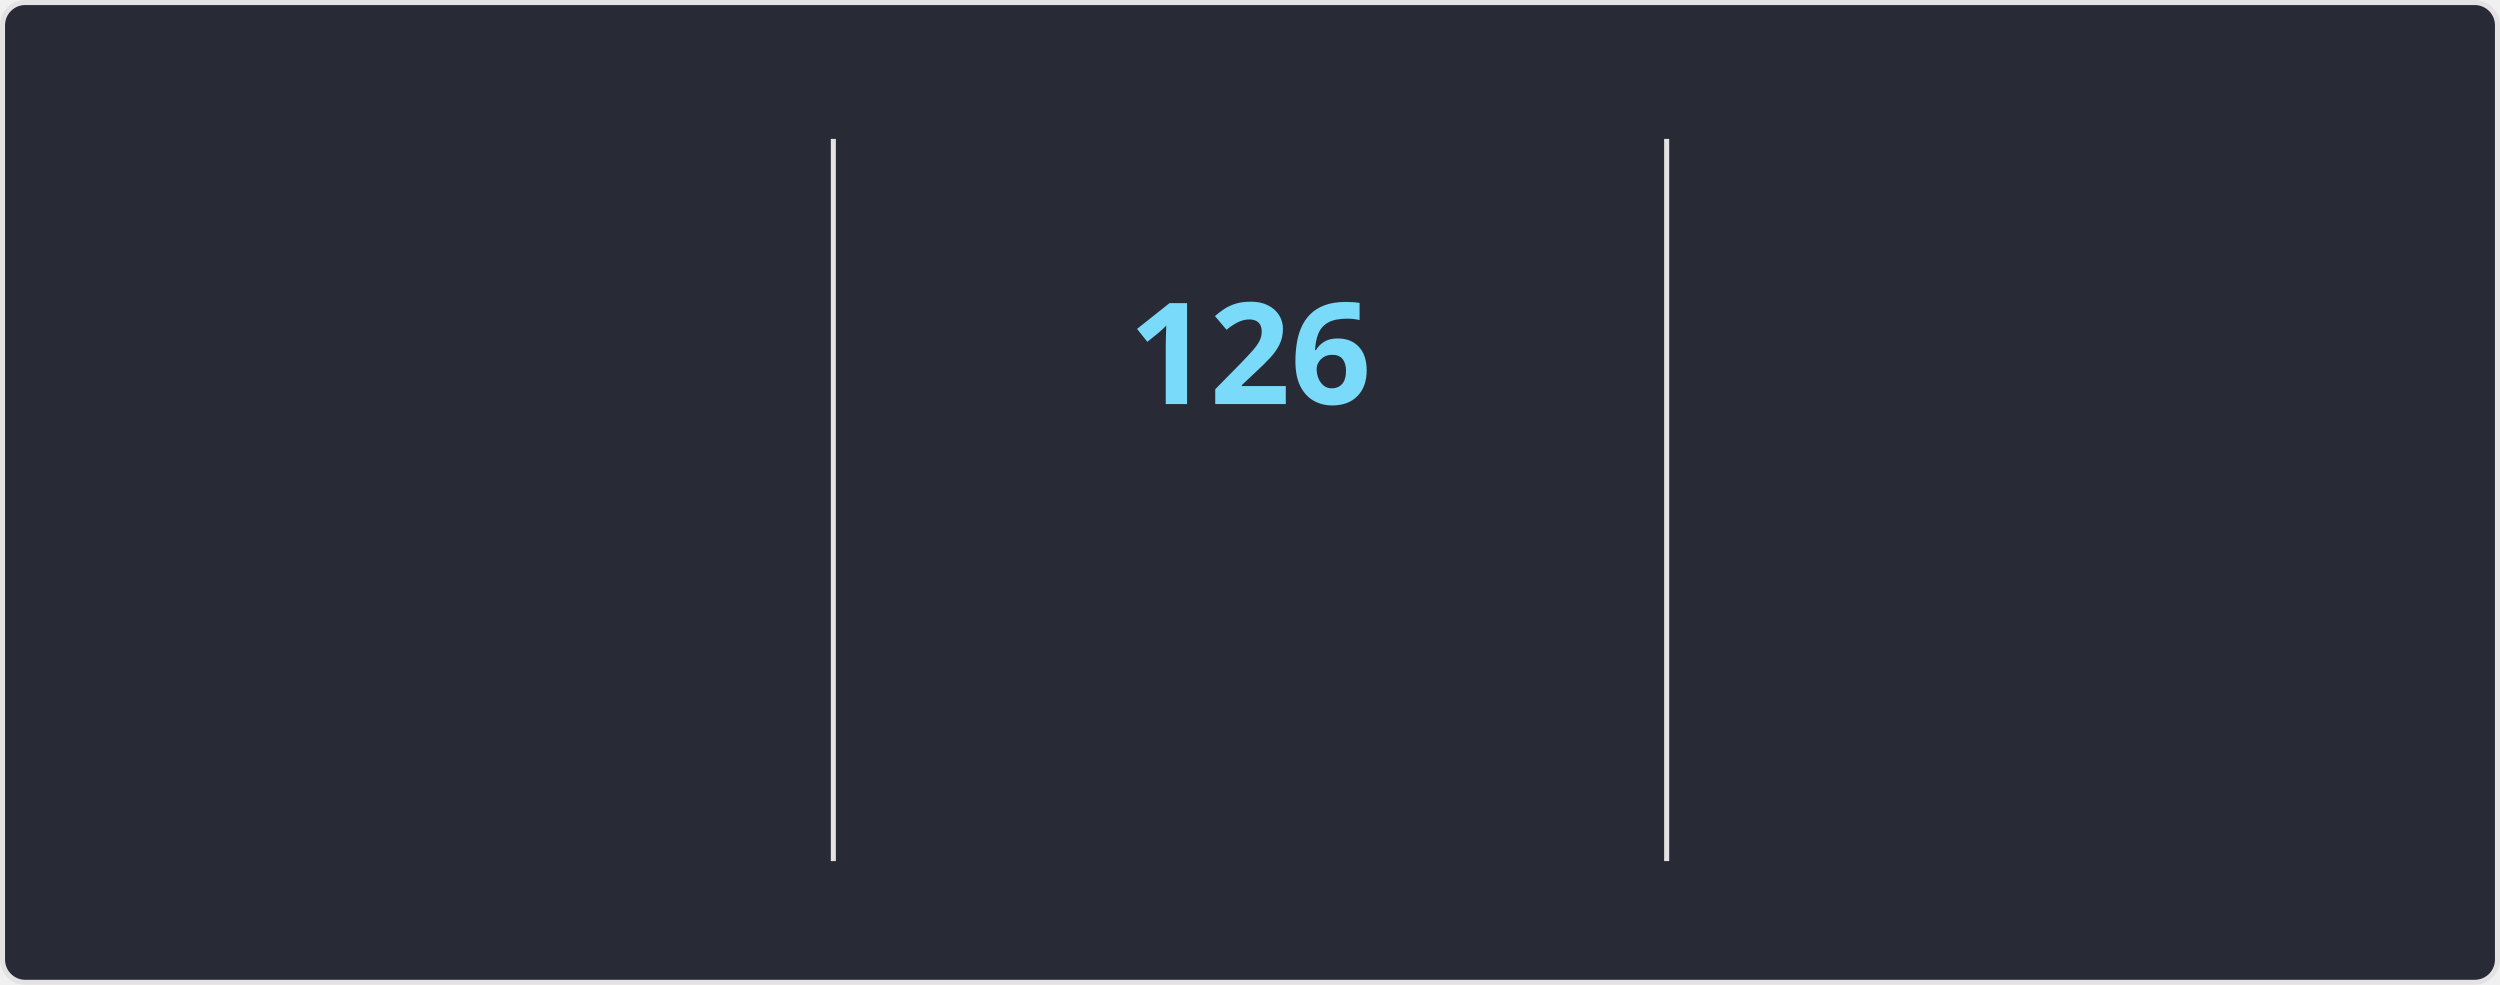
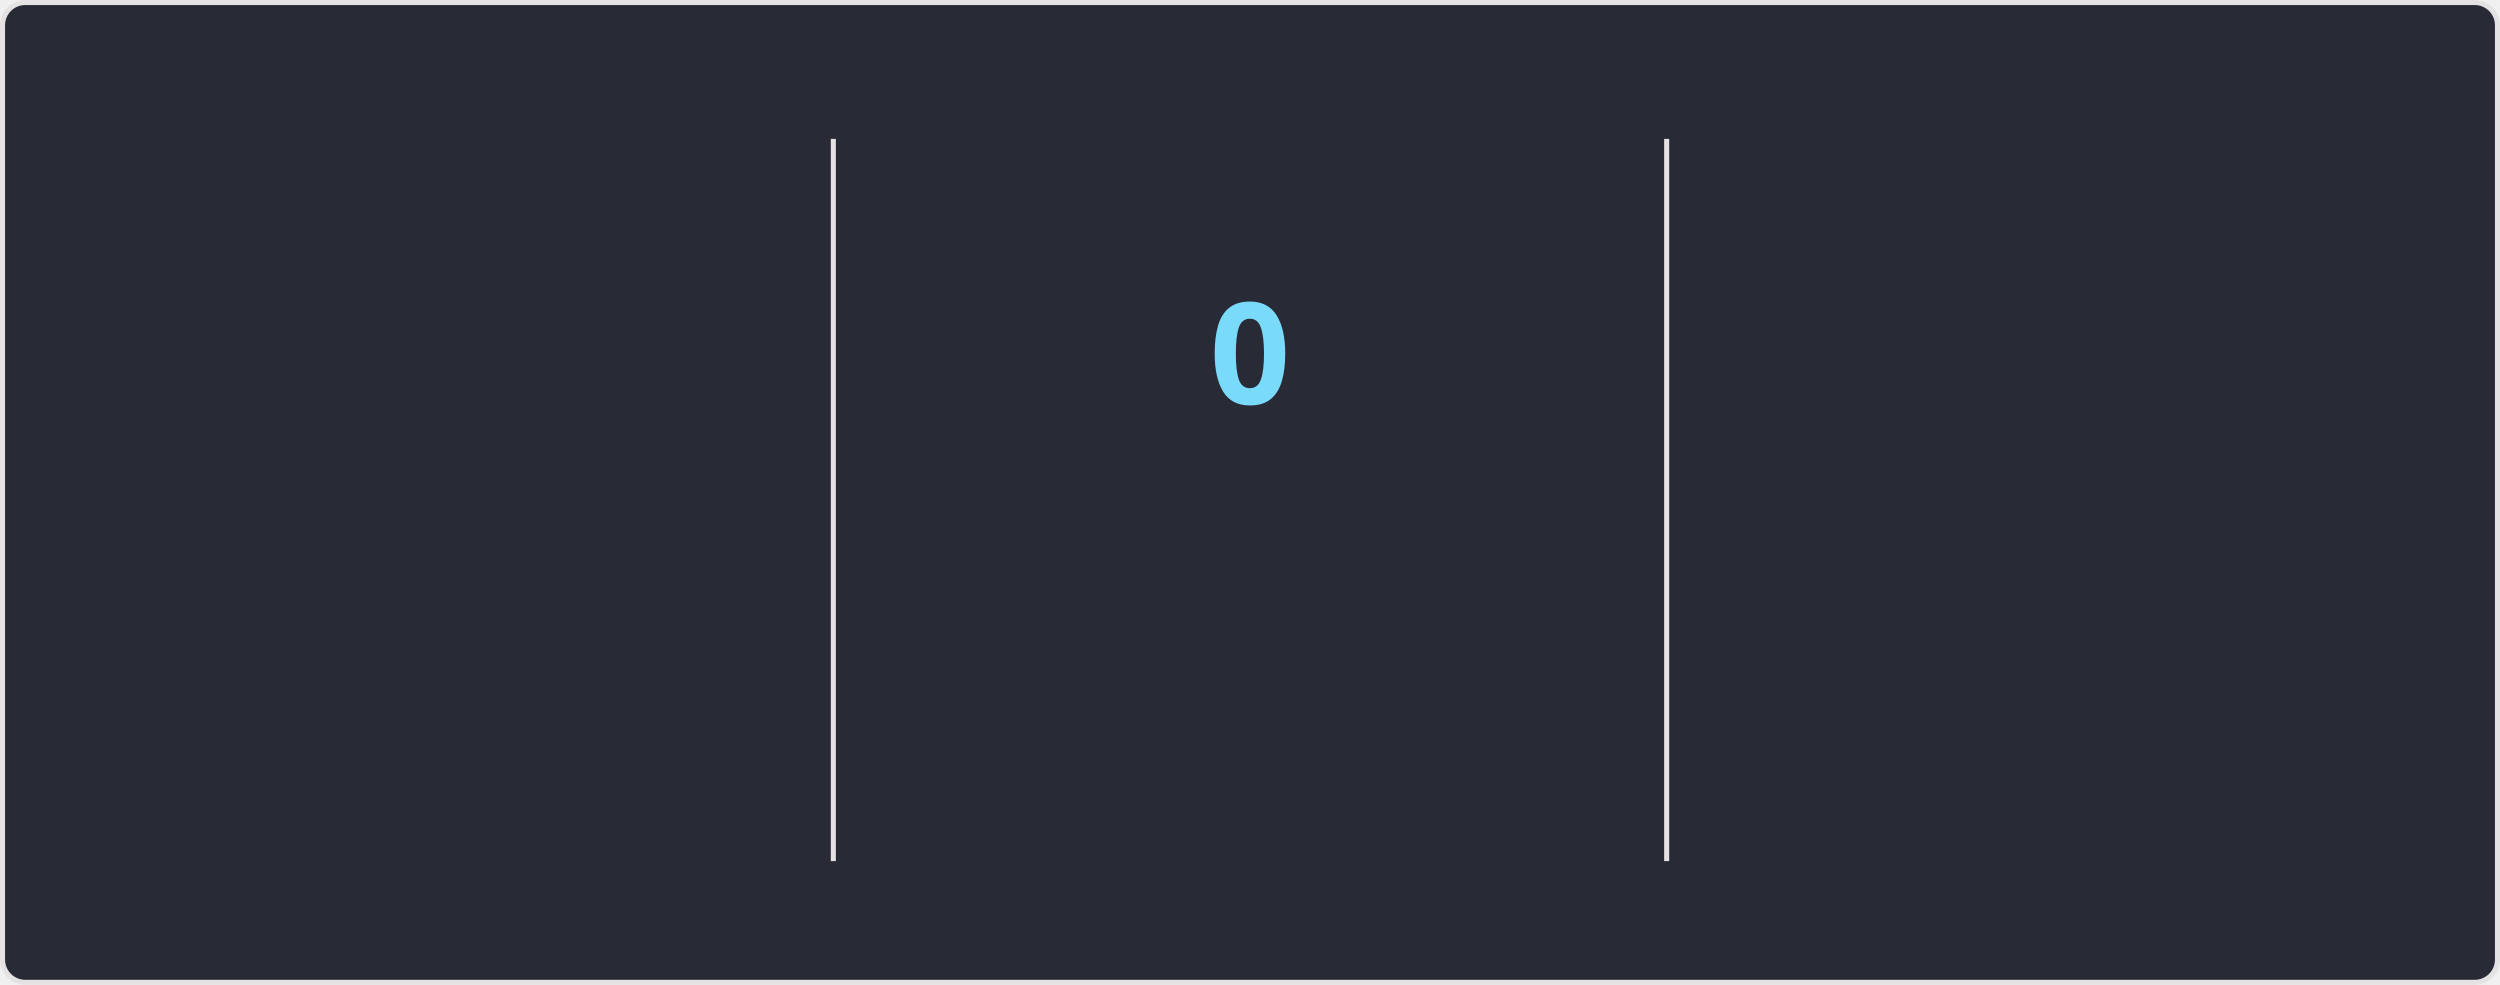
<svg xmlns="http://www.w3.org/2000/svg" style="isolation: isolate" viewBox="0 0 495 195" width="495px" height="195px" direction="ltr">
  <style>
    @keyframes currstreak {
      0% { font-size: 3px; opacity: 0.2; }
      80% { font-size: 34px; opacity: 1; }
      100% { font-size: 28px; opacity: 1; }
    }
    @keyframes fadein {
      0% { opacity: 0; }
      100% { opacity: 1; }
    }
    .big-number {
      font-family: "Segoe UI", Ubuntu, sans-serif;
      font-weight: 700;
      font-size: 28px;
      fill: #ff6e96;
    }
    .label {
      font-family: "Segoe UI", Ubuntu, sans-serif;
      font-weight: 400;
      font-size: 14px;
      fill: #ff6e96;
    }
    .range-text {
      font-family: "Segoe UI", Ubuntu, sans-serif;
      font-weight: 400;
      font-size: 12px;
      fill: #f8f8f2;
    }
    .current-streak-num {
      font-family: "Segoe UI", Ubuntu, sans-serif;
      font-weight: 700;
      font-size: 28px;
      fill: #79dafa;
    }</style>
  <defs>
    <clipPath id="outer_rectangle">
      <rect width="495" height="195" rx="4.5" />
    </clipPath>
    <mask id="mask_out_ring_behind_fire">
      <rect width="495" height="195" fill="white" />
      <ellipse id="mask-ellipse" cx="247.5" cy="32" rx="13" ry="18" fill="black" />
    </mask>
  </defs>
  <g clip-path="url(#outer_rectangle)">
    <g style="isolation: isolate">
      <rect fill="#282a36" rx="4.5" x="0.5" y="0.5" width="494" height="194" stroke="#e4e2e2" />
    </g>
    <g style="isolation: isolate">
      <line x1="165" y1="28" x2="165" y2="170" vector-effect="non-scaling-stroke" stroke-width="1" stroke="#e4e2e2" stroke-linejoin="miter" stroke-linecap="square" stroke-miterlimit="3" />
      <line x1="330" y1="28" x2="330" y2="170" vector-effect="non-scaling-stroke" stroke-width="1" stroke="#e4e2e2" stroke-linejoin="miter" stroke-linecap="square" stroke-miterlimit="3" />
    </g>
    <g style="isolation: isolate">
      <g transform="translate(82.5, 48)">
        <text x="0" y="32" stroke-width="0" text-anchor="middle" class="big-number" style="opacity: 0; animation: fadein 0.5s linear forwards 0.6s">
-             7.4K
+             7.3K
          </text>
      </g>
      <g transform="translate(82.5, 84)">
        <text x="0" y="32" stroke-width="0" text-anchor="middle" class="label" style="opacity: 0; animation: fadein 0.5s linear forwards 0.7s">
            Total Contributions
          </text>
      </g>
      <g transform="translate(82.5, 114)">
        <text x="0" y="32" stroke-width="0" text-anchor="middle" class="range-text" style="opacity: 0; animation: fadein 0.5s linear forwards 0.8s">
-             Nov 9 - Present
+             Nov 16 - Present
          </text>
      </g>
    </g>
    <g style="isolation: isolate">
      <g mask="url(#mask_out_ring_behind_fire)">
        <circle cx="247.5" cy="71" r="40" fill="none" stroke="#ff6e96" stroke-width="5" style="opacity: 0; animation: fadein 0.5s linear forwards 0.4s" />
      </g>
      <g transform="translate(247.5, 19.5)" stroke-opacity="0" style="opacity: 0; animation: fadein 0.5s linear forwards 0.6s">
        <path d="M -12 -0.5 L 15 -0.5 L 15 23.5 L -12 23.5 L -12 -0.5 Z" fill="none" />
        <path d="M 1.5 0.67 C 1.5 0.67 2.24 3.32 2.24 5.47 C 2.24 7.53 0.89 9.2 -1.17 9.2 C -3.23 9.2 -4.79 7.53 -4.79 5.47 L -4.76 5.11 C -6.78 7.51 -8 10.62 -8 13.99 C -8 18.41 -4.42 22 0 22 C 4.42 22 8 18.41 8 13.99 C 8 8.6 5.41 3.79 1.5 0.67 Z M -0.29 19 C -2.07 19 -3.51 17.6 -3.51 15.86 C -3.51 14.24 -2.46 13.1 -0.7 12.74 C 1.07 12.38 2.9 11.53 3.92 10.16 C 4.31 11.45 4.51 12.81 4.51 14.2 C 4.51 16.85 2.36 19 -0.29 19 Z" fill="#ff6e96" stroke-opacity="0" />
      </g>
      <g transform="translate(247.5, 48)">
        <text x="0" y="32" stroke-width="0" text-anchor="middle" class="current-streak-num" style="animation: currstreak 0.6s linear forwards">
-             126
+             0
          </text>
      </g>
      <g transform="translate(247.5, 108)">
        <text x="0" y="32" stroke-width="0" text-anchor="middle" class="label" style="opacity: 0; animation: fadein 0.5s linear forwards 0.9s">
            Current Streak
          </text>
      </g>
      <g transform="translate(247.5, 145)">
        <text x="0" y="21" stroke-width="0" text-anchor="middle" class="range-text" style="opacity: 0; animation: fadein 0.5s linear forwards 0.9s">
-             Jul 12 - Nov 14
+             0 days
          </text>
      </g>
    </g>
    <g style="isolation: isolate">
      <g transform="translate(412.5, 48)">
        <text x="0" y="32" stroke-width="0" text-anchor="middle" class="big-number" style="opacity: 0; animation: fadein 0.5s linear forwards 1.2s">
            126
          </text>
      </g>
      <g transform="translate(412.5, 84)">
        <text x="0" y="32" stroke-width="0" text-anchor="middle" class="label" style="opacity: 0; animation: fadein 0.5s linear forwards 1.3s">
            Longest Streak
          </text>
      </g>
      <g transform="translate(412.5, 114)">
        <text x="0" y="32" stroke-width="0" text-anchor="middle" class="range-text" style="opacity: 0; animation: fadein 0.5s linear forwards 1.4s">
            Jul 12 - Nov 14
          </text>
      </g>
    </g>
  </g>
</svg>
